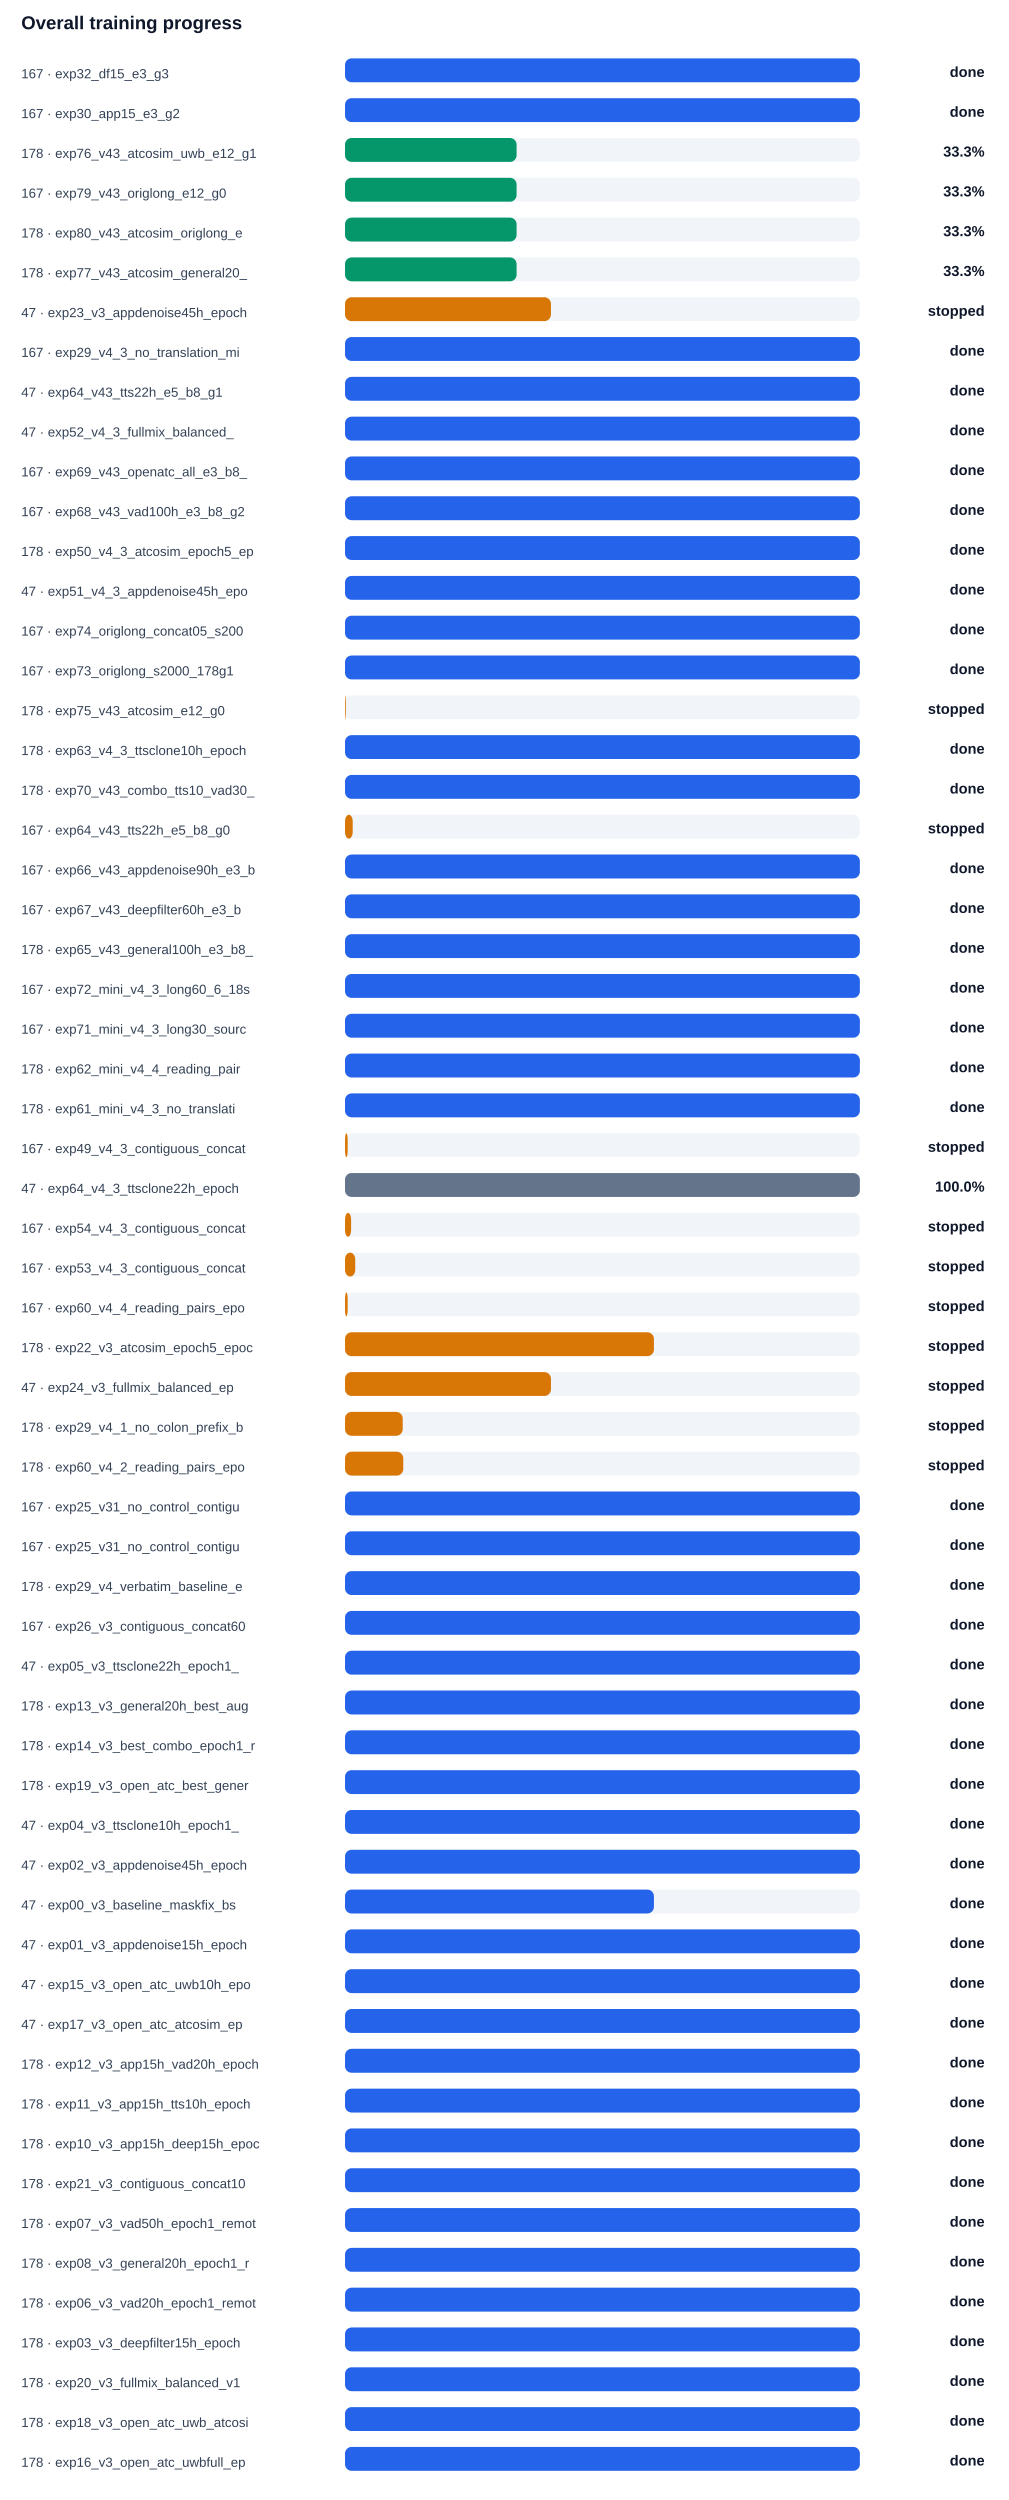
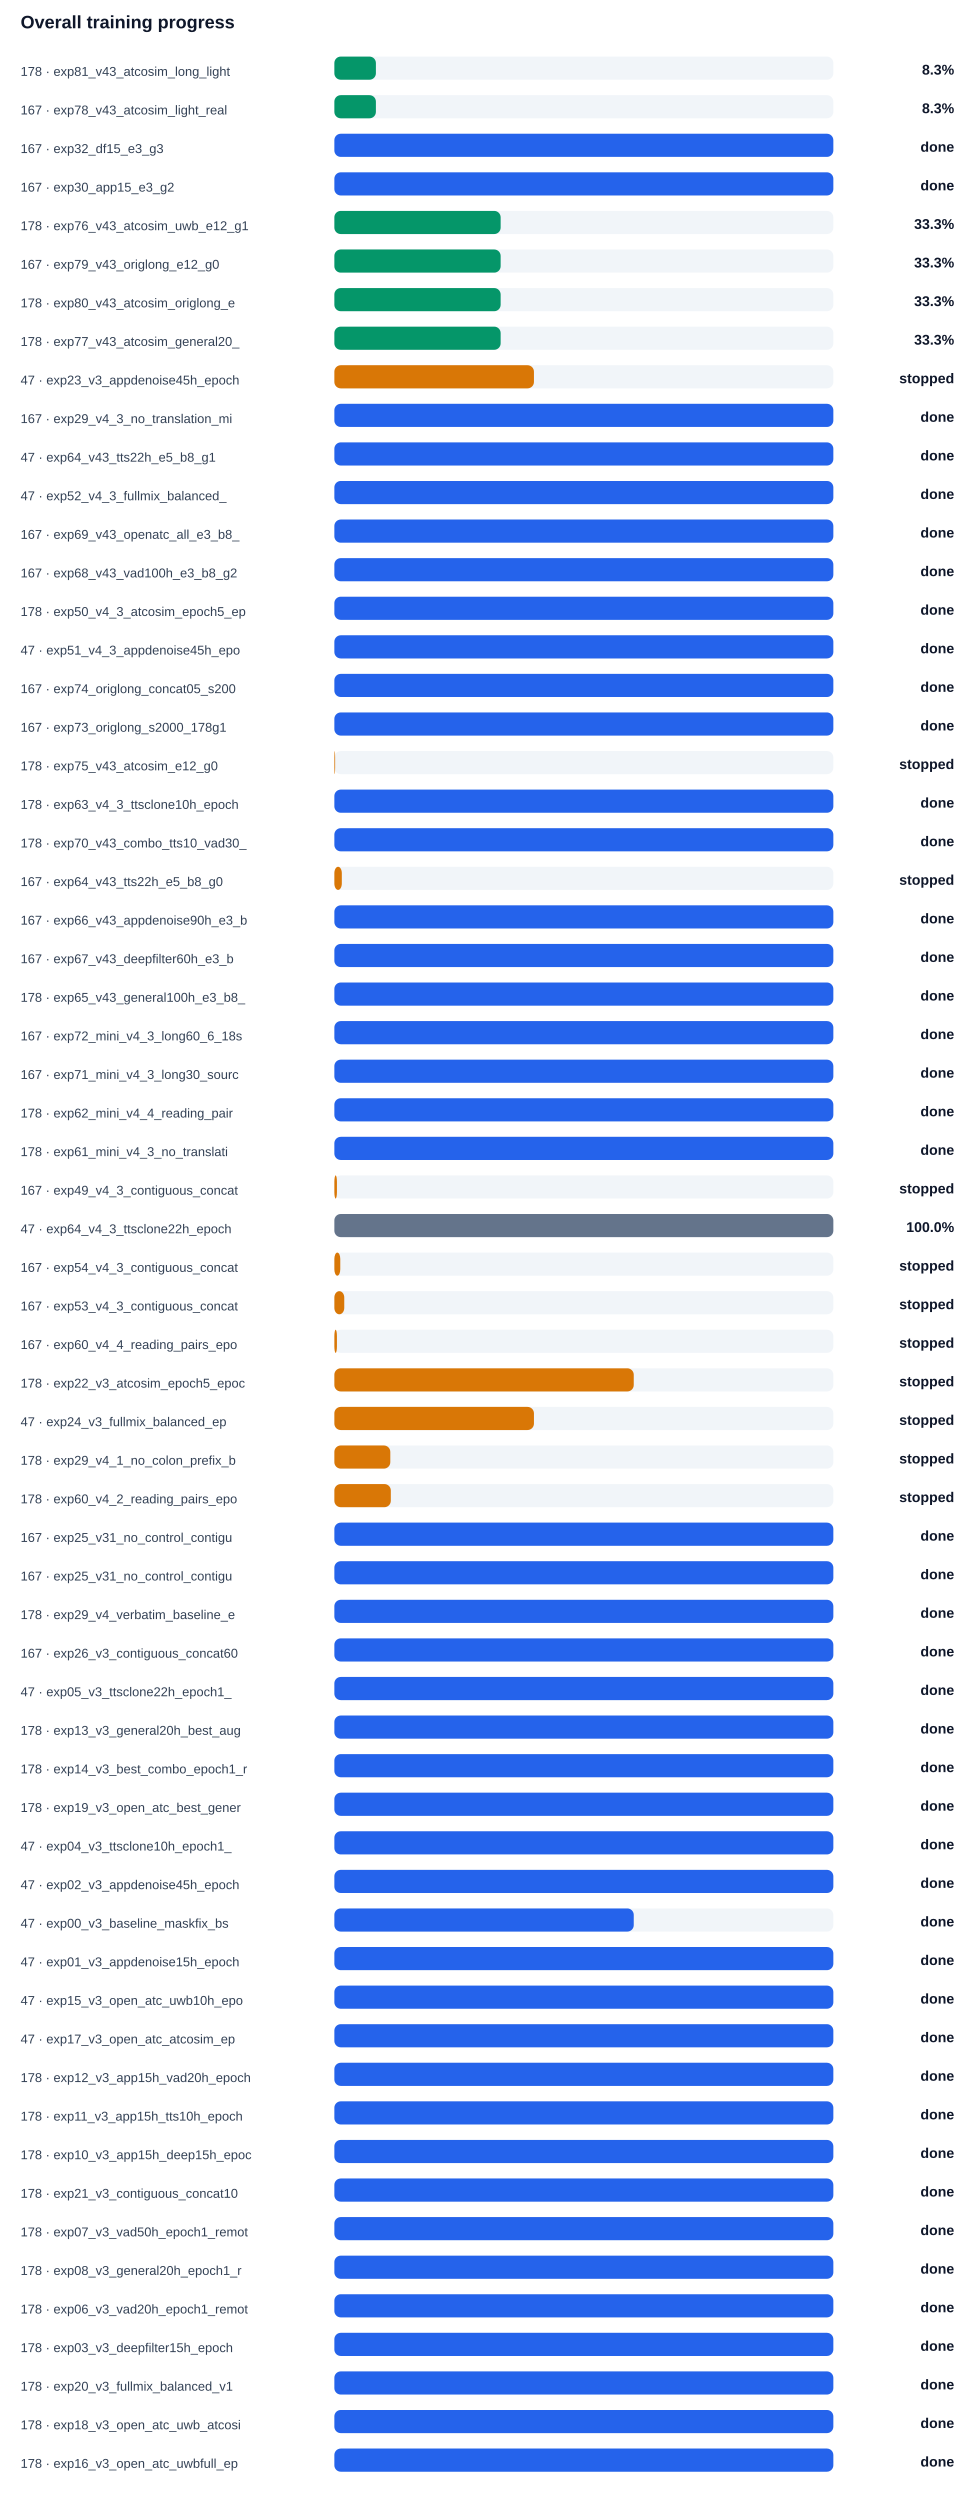
- <svg xmlns="http://www.w3.org/2000/svg" width="100%" viewBox="0 0 760 1884" style="max-width:760px;background:#ffffff;border:1px solid #e5e7eb;border-radius:10px;">
+ <svg xmlns="http://www.w3.org/2000/svg" width="100%" viewBox="0 0 760 1944" style="max-width:760px;background:#ffffff;border:1px solid #e5e7eb;border-radius:10px;">
  <text x="16.0" y="22.0" font-size="14" fill="#0f172a" text-anchor="start" font-family="Arial, sans-serif" font-weight="700">Overall training progress</text>
-   <text x="16.0" y="59.0" font-size="10" fill="#334155" text-anchor="start" font-family="Arial, sans-serif" font-weight="400">167 · exp32_df15_e3_g3</text>
+   <text x="16.0" y="59.0" font-size="10" fill="#334155" text-anchor="start" font-family="Arial, sans-serif" font-weight="400">178 · exp81_v43_atcosim_long_light</text>
  <rect x="260" y="44" width="388" height="18" rx="5" fill="#f1f5f9" />
-   <rect x="260" y="44" width="388.0" height="18" rx="5" fill="#2563eb" />
-   <text x="742.0" y="58.0" font-size="11" fill="#0f172a" text-anchor="end" font-family="Arial, sans-serif" font-weight="700">done</text>
-   <text x="16.0" y="89.0" font-size="10" fill="#334155" text-anchor="start" font-family="Arial, sans-serif" font-weight="400">167 · exp30_app15_e3_g2</text>
+   <rect x="260" y="44" width="32.3" height="18" rx="5" fill="#059669" />
+   <text x="742.0" y="58.0" font-size="11" fill="#0f172a" text-anchor="end" font-family="Arial, sans-serif" font-weight="700">8.3%</text>
+   <text x="16.0" y="89.0" font-size="10" fill="#334155" text-anchor="start" font-family="Arial, sans-serif" font-weight="400">167 · exp78_v43_atcosim_light_real</text>
  <rect x="260" y="74" width="388" height="18" rx="5" fill="#f1f5f9" />
-   <rect x="260" y="74" width="388.0" height="18" rx="5" fill="#2563eb" />
-   <text x="742.0" y="88.0" font-size="11" fill="#0f172a" text-anchor="end" font-family="Arial, sans-serif" font-weight="700">done</text>
-   <text x="16.0" y="119.0" font-size="10" fill="#334155" text-anchor="start" font-family="Arial, sans-serif" font-weight="400">178 · exp76_v43_atcosim_uwb_e12_g1</text>
+   <rect x="260" y="74" width="32.3" height="18" rx="5" fill="#059669" />
+   <text x="742.0" y="88.0" font-size="11" fill="#0f172a" text-anchor="end" font-family="Arial, sans-serif" font-weight="700">8.3%</text>
+   <text x="16.0" y="119.0" font-size="10" fill="#334155" text-anchor="start" font-family="Arial, sans-serif" font-weight="400">167 · exp32_df15_e3_g3</text>
  <rect x="260" y="104" width="388" height="18" rx="5" fill="#f1f5f9" />
-   <rect x="260" y="104" width="129.3" height="18" rx="5" fill="#059669" />
-   <text x="742.0" y="118.0" font-size="11" fill="#0f172a" text-anchor="end" font-family="Arial, sans-serif" font-weight="700">33.3%</text>
-   <text x="16.0" y="149.0" font-size="10" fill="#334155" text-anchor="start" font-family="Arial, sans-serif" font-weight="400">167 · exp79_v43_origlong_e12_g0</text>
+   <rect x="260" y="104" width="388.0" height="18" rx="5" fill="#2563eb" />
+   <text x="742.0" y="118.0" font-size="11" fill="#0f172a" text-anchor="end" font-family="Arial, sans-serif" font-weight="700">done</text>
+   <text x="16.0" y="149.0" font-size="10" fill="#334155" text-anchor="start" font-family="Arial, sans-serif" font-weight="400">167 · exp30_app15_e3_g2</text>
  <rect x="260" y="134" width="388" height="18" rx="5" fill="#f1f5f9" />
-   <rect x="260" y="134" width="129.3" height="18" rx="5" fill="#059669" />
-   <text x="742.0" y="148.0" font-size="11" fill="#0f172a" text-anchor="end" font-family="Arial, sans-serif" font-weight="700">33.3%</text>
-   <text x="16.0" y="179.0" font-size="10" fill="#334155" text-anchor="start" font-family="Arial, sans-serif" font-weight="400">178 · exp80_v43_atcosim_origlong_e</text>
+   <rect x="260" y="134" width="388.0" height="18" rx="5" fill="#2563eb" />
+   <text x="742.0" y="148.0" font-size="11" fill="#0f172a" text-anchor="end" font-family="Arial, sans-serif" font-weight="700">done</text>
+   <text x="16.0" y="179.0" font-size="10" fill="#334155" text-anchor="start" font-family="Arial, sans-serif" font-weight="400">178 · exp76_v43_atcosim_uwb_e12_g1</text>
  <rect x="260" y="164" width="388" height="18" rx="5" fill="#f1f5f9" />
  <rect x="260" y="164" width="129.3" height="18" rx="5" fill="#059669" />
  <text x="742.0" y="178.0" font-size="11" fill="#0f172a" text-anchor="end" font-family="Arial, sans-serif" font-weight="700">33.3%</text>
-   <text x="16.0" y="209.0" font-size="10" fill="#334155" text-anchor="start" font-family="Arial, sans-serif" font-weight="400">178 · exp77_v43_atcosim_general20_</text>
+   <text x="16.0" y="209.0" font-size="10" fill="#334155" text-anchor="start" font-family="Arial, sans-serif" font-weight="400">167 · exp79_v43_origlong_e12_g0</text>
  <rect x="260" y="194" width="388" height="18" rx="5" fill="#f1f5f9" />
  <rect x="260" y="194" width="129.3" height="18" rx="5" fill="#059669" />
  <text x="742.0" y="208.0" font-size="11" fill="#0f172a" text-anchor="end" font-family="Arial, sans-serif" font-weight="700">33.3%</text>
-   <text x="16.0" y="239.0" font-size="10" fill="#334155" text-anchor="start" font-family="Arial, sans-serif" font-weight="400">47 · exp23_v3_appdenoise45h_epoch</text>
+   <text x="16.0" y="239.0" font-size="10" fill="#334155" text-anchor="start" font-family="Arial, sans-serif" font-weight="400">178 · exp80_v43_atcosim_origlong_e</text>
  <rect x="260" y="224" width="388" height="18" rx="5" fill="#f1f5f9" />
-   <rect x="260" y="224" width="155.2" height="18" rx="5" fill="#d97706" />
-   <text x="742.0" y="238.0" font-size="11" fill="#0f172a" text-anchor="end" font-family="Arial, sans-serif" font-weight="700">stopped</text>
-   <text x="16.0" y="269.0" font-size="10" fill="#334155" text-anchor="start" font-family="Arial, sans-serif" font-weight="400">167 · exp29_v4_3_no_translation_mi</text>
+   <rect x="260" y="224" width="129.3" height="18" rx="5" fill="#059669" />
+   <text x="742.0" y="238.0" font-size="11" fill="#0f172a" text-anchor="end" font-family="Arial, sans-serif" font-weight="700">33.3%</text>
+   <text x="16.0" y="269.0" font-size="10" fill="#334155" text-anchor="start" font-family="Arial, sans-serif" font-weight="400">178 · exp77_v43_atcosim_general20_</text>
  <rect x="260" y="254" width="388" height="18" rx="5" fill="#f1f5f9" />
-   <rect x="260" y="254" width="388.0" height="18" rx="5" fill="#2563eb" />
-   <text x="742.0" y="268.0" font-size="11" fill="#0f172a" text-anchor="end" font-family="Arial, sans-serif" font-weight="700">done</text>
-   <text x="16.0" y="299.0" font-size="10" fill="#334155" text-anchor="start" font-family="Arial, sans-serif" font-weight="400">47 · exp64_v43_tts22h_e5_b8_g1</text>
+   <rect x="260" y="254" width="129.3" height="18" rx="5" fill="#059669" />
+   <text x="742.0" y="268.0" font-size="11" fill="#0f172a" text-anchor="end" font-family="Arial, sans-serif" font-weight="700">33.3%</text>
+   <text x="16.0" y="299.0" font-size="10" fill="#334155" text-anchor="start" font-family="Arial, sans-serif" font-weight="400">47 · exp23_v3_appdenoise45h_epoch</text>
  <rect x="260" y="284" width="388" height="18" rx="5" fill="#f1f5f9" />
-   <rect x="260" y="284" width="388.0" height="18" rx="5" fill="#2563eb" />
-   <text x="742.0" y="298.0" font-size="11" fill="#0f172a" text-anchor="end" font-family="Arial, sans-serif" font-weight="700">done</text>
-   <text x="16.0" y="329.0" font-size="10" fill="#334155" text-anchor="start" font-family="Arial, sans-serif" font-weight="400">47 · exp52_v4_3_fullmix_balanced_</text>
+   <rect x="260" y="284" width="155.2" height="18" rx="5" fill="#d97706" />
+   <text x="742.0" y="298.0" font-size="11" fill="#0f172a" text-anchor="end" font-family="Arial, sans-serif" font-weight="700">stopped</text>
+   <text x="16.0" y="329.0" font-size="10" fill="#334155" text-anchor="start" font-family="Arial, sans-serif" font-weight="400">167 · exp29_v4_3_no_translation_mi</text>
  <rect x="260" y="314" width="388" height="18" rx="5" fill="#f1f5f9" />
  <rect x="260" y="314" width="388.0" height="18" rx="5" fill="#2563eb" />
  <text x="742.0" y="328.0" font-size="11" fill="#0f172a" text-anchor="end" font-family="Arial, sans-serif" font-weight="700">done</text>
-   <text x="16.0" y="359.0" font-size="10" fill="#334155" text-anchor="start" font-family="Arial, sans-serif" font-weight="400">167 · exp69_v43_openatc_all_e3_b8_</text>
+   <text x="16.0" y="359.0" font-size="10" fill="#334155" text-anchor="start" font-family="Arial, sans-serif" font-weight="400">47 · exp64_v43_tts22h_e5_b8_g1</text>
  <rect x="260" y="344" width="388" height="18" rx="5" fill="#f1f5f9" />
  <rect x="260" y="344" width="388.0" height="18" rx="5" fill="#2563eb" />
  <text x="742.0" y="358.0" font-size="11" fill="#0f172a" text-anchor="end" font-family="Arial, sans-serif" font-weight="700">done</text>
-   <text x="16.0" y="389.0" font-size="10" fill="#334155" text-anchor="start" font-family="Arial, sans-serif" font-weight="400">167 · exp68_v43_vad100h_e3_b8_g2</text>
+   <text x="16.0" y="389.0" font-size="10" fill="#334155" text-anchor="start" font-family="Arial, sans-serif" font-weight="400">47 · exp52_v4_3_fullmix_balanced_</text>
  <rect x="260" y="374" width="388" height="18" rx="5" fill="#f1f5f9" />
  <rect x="260" y="374" width="388.0" height="18" rx="5" fill="#2563eb" />
  <text x="742.0" y="388.0" font-size="11" fill="#0f172a" text-anchor="end" font-family="Arial, sans-serif" font-weight="700">done</text>
-   <text x="16.0" y="419.0" font-size="10" fill="#334155" text-anchor="start" font-family="Arial, sans-serif" font-weight="400">178 · exp50_v4_3_atcosim_epoch5_ep</text>
+   <text x="16.0" y="419.0" font-size="10" fill="#334155" text-anchor="start" font-family="Arial, sans-serif" font-weight="400">167 · exp69_v43_openatc_all_e3_b8_</text>
  <rect x="260" y="404" width="388" height="18" rx="5" fill="#f1f5f9" />
  <rect x="260" y="404" width="388.0" height="18" rx="5" fill="#2563eb" />
  <text x="742.0" y="418.0" font-size="11" fill="#0f172a" text-anchor="end" font-family="Arial, sans-serif" font-weight="700">done</text>
-   <text x="16.0" y="449.0" font-size="10" fill="#334155" text-anchor="start" font-family="Arial, sans-serif" font-weight="400">47 · exp51_v4_3_appdenoise45h_epo</text>
+   <text x="16.0" y="449.0" font-size="10" fill="#334155" text-anchor="start" font-family="Arial, sans-serif" font-weight="400">167 · exp68_v43_vad100h_e3_b8_g2</text>
  <rect x="260" y="434" width="388" height="18" rx="5" fill="#f1f5f9" />
  <rect x="260" y="434" width="388.0" height="18" rx="5" fill="#2563eb" />
  <text x="742.0" y="448.0" font-size="11" fill="#0f172a" text-anchor="end" font-family="Arial, sans-serif" font-weight="700">done</text>
-   <text x="16.0" y="479.0" font-size="10" fill="#334155" text-anchor="start" font-family="Arial, sans-serif" font-weight="400">167 · exp74_origlong_concat05_s200</text>
+   <text x="16.0" y="479.0" font-size="10" fill="#334155" text-anchor="start" font-family="Arial, sans-serif" font-weight="400">178 · exp50_v4_3_atcosim_epoch5_ep</text>
  <rect x="260" y="464" width="388" height="18" rx="5" fill="#f1f5f9" />
  <rect x="260" y="464" width="388.0" height="18" rx="5" fill="#2563eb" />
  <text x="742.0" y="478.0" font-size="11" fill="#0f172a" text-anchor="end" font-family="Arial, sans-serif" font-weight="700">done</text>
-   <text x="16.0" y="509.0" font-size="10" fill="#334155" text-anchor="start" font-family="Arial, sans-serif" font-weight="400">167 · exp73_origlong_s2000_178g1</text>
+   <text x="16.0" y="509.0" font-size="10" fill="#334155" text-anchor="start" font-family="Arial, sans-serif" font-weight="400">47 · exp51_v4_3_appdenoise45h_epo</text>
  <rect x="260" y="494" width="388" height="18" rx="5" fill="#f1f5f9" />
  <rect x="260" y="494" width="388.0" height="18" rx="5" fill="#2563eb" />
  <text x="742.0" y="508.0" font-size="11" fill="#0f172a" text-anchor="end" font-family="Arial, sans-serif" font-weight="700">done</text>
-   <text x="16.0" y="539.0" font-size="10" fill="#334155" text-anchor="start" font-family="Arial, sans-serif" font-weight="400">178 · exp75_v43_atcosim_e12_g0</text>
+   <text x="16.0" y="539.0" font-size="10" fill="#334155" text-anchor="start" font-family="Arial, sans-serif" font-weight="400">167 · exp74_origlong_concat05_s200</text>
  <rect x="260" y="524" width="388" height="18" rx="5" fill="#f1f5f9" />
-   <rect x="260" y="524" width="0.6" height="18" rx="5" fill="#d97706" />
-   <text x="742.0" y="538.0" font-size="11" fill="#0f172a" text-anchor="end" font-family="Arial, sans-serif" font-weight="700">stopped</text>
-   <text x="16.0" y="569.0" font-size="10" fill="#334155" text-anchor="start" font-family="Arial, sans-serif" font-weight="400">178 · exp63_v4_3_ttsclone10h_epoch</text>
+   <rect x="260" y="524" width="388.0" height="18" rx="5" fill="#2563eb" />
+   <text x="742.0" y="538.0" font-size="11" fill="#0f172a" text-anchor="end" font-family="Arial, sans-serif" font-weight="700">done</text>
+   <text x="16.0" y="569.0" font-size="10" fill="#334155" text-anchor="start" font-family="Arial, sans-serif" font-weight="400">167 · exp73_origlong_s2000_178g1</text>
  <rect x="260" y="554" width="388" height="18" rx="5" fill="#f1f5f9" />
  <rect x="260" y="554" width="388.0" height="18" rx="5" fill="#2563eb" />
  <text x="742.0" y="568.0" font-size="11" fill="#0f172a" text-anchor="end" font-family="Arial, sans-serif" font-weight="700">done</text>
-   <text x="16.0" y="599.0" font-size="10" fill="#334155" text-anchor="start" font-family="Arial, sans-serif" font-weight="400">178 · exp70_v43_combo_tts10_vad30_</text>
+   <text x="16.0" y="599.0" font-size="10" fill="#334155" text-anchor="start" font-family="Arial, sans-serif" font-weight="400">178 · exp75_v43_atcosim_e12_g0</text>
  <rect x="260" y="584" width="388" height="18" rx="5" fill="#f1f5f9" />
-   <rect x="260" y="584" width="388.0" height="18" rx="5" fill="#2563eb" />
-   <text x="742.0" y="598.0" font-size="11" fill="#0f172a" text-anchor="end" font-family="Arial, sans-serif" font-weight="700">done</text>
-   <text x="16.0" y="629.0" font-size="10" fill="#334155" text-anchor="start" font-family="Arial, sans-serif" font-weight="400">167 · exp64_v43_tts22h_e5_b8_g0</text>
+   <rect x="260" y="584" width="0.6" height="18" rx="5" fill="#d97706" />
+   <text x="742.0" y="598.0" font-size="11" fill="#0f172a" text-anchor="end" font-family="Arial, sans-serif" font-weight="700">stopped</text>
+   <text x="16.0" y="629.0" font-size="10" fill="#334155" text-anchor="start" font-family="Arial, sans-serif" font-weight="400">178 · exp63_v4_3_ttsclone10h_epoch</text>
  <rect x="260" y="614" width="388" height="18" rx="5" fill="#f1f5f9" />
-   <rect x="260" y="614" width="5.8" height="18" rx="5" fill="#d97706" />
-   <text x="742.0" y="628.0" font-size="11" fill="#0f172a" text-anchor="end" font-family="Arial, sans-serif" font-weight="700">stopped</text>
-   <text x="16.0" y="659.0" font-size="10" fill="#334155" text-anchor="start" font-family="Arial, sans-serif" font-weight="400">167 · exp66_v43_appdenoise90h_e3_b</text>
+   <rect x="260" y="614" width="388.0" height="18" rx="5" fill="#2563eb" />
+   <text x="742.0" y="628.0" font-size="11" fill="#0f172a" text-anchor="end" font-family="Arial, sans-serif" font-weight="700">done</text>
+   <text x="16.0" y="659.0" font-size="10" fill="#334155" text-anchor="start" font-family="Arial, sans-serif" font-weight="400">178 · exp70_v43_combo_tts10_vad30_</text>
  <rect x="260" y="644" width="388" height="18" rx="5" fill="#f1f5f9" />
  <rect x="260" y="644" width="388.0" height="18" rx="5" fill="#2563eb" />
  <text x="742.0" y="658.0" font-size="11" fill="#0f172a" text-anchor="end" font-family="Arial, sans-serif" font-weight="700">done</text>
-   <text x="16.0" y="689.0" font-size="10" fill="#334155" text-anchor="start" font-family="Arial, sans-serif" font-weight="400">167 · exp67_v43_deepfilter60h_e3_b</text>
+   <text x="16.0" y="689.0" font-size="10" fill="#334155" text-anchor="start" font-family="Arial, sans-serif" font-weight="400">167 · exp64_v43_tts22h_e5_b8_g0</text>
  <rect x="260" y="674" width="388" height="18" rx="5" fill="#f1f5f9" />
-   <rect x="260" y="674" width="388.0" height="18" rx="5" fill="#2563eb" />
-   <text x="742.0" y="688.0" font-size="11" fill="#0f172a" text-anchor="end" font-family="Arial, sans-serif" font-weight="700">done</text>
-   <text x="16.0" y="719.0" font-size="10" fill="#334155" text-anchor="start" font-family="Arial, sans-serif" font-weight="400">178 · exp65_v43_general100h_e3_b8_</text>
+   <rect x="260" y="674" width="5.8" height="18" rx="5" fill="#d97706" />
+   <text x="742.0" y="688.0" font-size="11" fill="#0f172a" text-anchor="end" font-family="Arial, sans-serif" font-weight="700">stopped</text>
+   <text x="16.0" y="719.0" font-size="10" fill="#334155" text-anchor="start" font-family="Arial, sans-serif" font-weight="400">167 · exp66_v43_appdenoise90h_e3_b</text>
  <rect x="260" y="704" width="388" height="18" rx="5" fill="#f1f5f9" />
  <rect x="260" y="704" width="388.0" height="18" rx="5" fill="#2563eb" />
  <text x="742.0" y="718.0" font-size="11" fill="#0f172a" text-anchor="end" font-family="Arial, sans-serif" font-weight="700">done</text>
-   <text x="16.0" y="749.0" font-size="10" fill="#334155" text-anchor="start" font-family="Arial, sans-serif" font-weight="400">167 · exp72_mini_v4_3_long60_6_18s</text>
+   <text x="16.0" y="749.0" font-size="10" fill="#334155" text-anchor="start" font-family="Arial, sans-serif" font-weight="400">167 · exp67_v43_deepfilter60h_e3_b</text>
  <rect x="260" y="734" width="388" height="18" rx="5" fill="#f1f5f9" />
  <rect x="260" y="734" width="388.0" height="18" rx="5" fill="#2563eb" />
  <text x="742.0" y="748.0" font-size="11" fill="#0f172a" text-anchor="end" font-family="Arial, sans-serif" font-weight="700">done</text>
-   <text x="16.0" y="779.0" font-size="10" fill="#334155" text-anchor="start" font-family="Arial, sans-serif" font-weight="400">167 · exp71_mini_v4_3_long30_sourc</text>
+   <text x="16.0" y="779.0" font-size="10" fill="#334155" text-anchor="start" font-family="Arial, sans-serif" font-weight="400">178 · exp65_v43_general100h_e3_b8_</text>
  <rect x="260" y="764" width="388" height="18" rx="5" fill="#f1f5f9" />
  <rect x="260" y="764" width="388.0" height="18" rx="5" fill="#2563eb" />
  <text x="742.0" y="778.0" font-size="11" fill="#0f172a" text-anchor="end" font-family="Arial, sans-serif" font-weight="700">done</text>
-   <text x="16.0" y="809.0" font-size="10" fill="#334155" text-anchor="start" font-family="Arial, sans-serif" font-weight="400">178 · exp62_mini_v4_4_reading_pair</text>
+   <text x="16.0" y="809.0" font-size="10" fill="#334155" text-anchor="start" font-family="Arial, sans-serif" font-weight="400">167 · exp72_mini_v4_3_long60_6_18s</text>
  <rect x="260" y="794" width="388" height="18" rx="5" fill="#f1f5f9" />
  <rect x="260" y="794" width="388.0" height="18" rx="5" fill="#2563eb" />
  <text x="742.0" y="808.0" font-size="11" fill="#0f172a" text-anchor="end" font-family="Arial, sans-serif" font-weight="700">done</text>
-   <text x="16.0" y="839.0" font-size="10" fill="#334155" text-anchor="start" font-family="Arial, sans-serif" font-weight="400">178 · exp61_mini_v4_3_no_translati</text>
+   <text x="16.0" y="839.0" font-size="10" fill="#334155" text-anchor="start" font-family="Arial, sans-serif" font-weight="400">167 · exp71_mini_v4_3_long30_sourc</text>
  <rect x="260" y="824" width="388" height="18" rx="5" fill="#f1f5f9" />
  <rect x="260" y="824" width="388.0" height="18" rx="5" fill="#2563eb" />
  <text x="742.0" y="838.0" font-size="11" fill="#0f172a" text-anchor="end" font-family="Arial, sans-serif" font-weight="700">done</text>
-   <text x="16.0" y="869.0" font-size="10" fill="#334155" text-anchor="start" font-family="Arial, sans-serif" font-weight="400">167 · exp49_v4_3_contiguous_concat</text>
+   <text x="16.0" y="869.0" font-size="10" fill="#334155" text-anchor="start" font-family="Arial, sans-serif" font-weight="400">178 · exp62_mini_v4_4_reading_pair</text>
  <rect x="260" y="854" width="388" height="18" rx="5" fill="#f1f5f9" />
-   <rect x="260" y="854" width="2.0" height="18" rx="5" fill="#d97706" />
-   <text x="742.0" y="868.0" font-size="11" fill="#0f172a" text-anchor="end" font-family="Arial, sans-serif" font-weight="700">stopped</text>
-   <text x="16.0" y="899.0" font-size="10" fill="#334155" text-anchor="start" font-family="Arial, sans-serif" font-weight="400">47 · exp64_v4_3_ttsclone22h_epoch</text>
+   <rect x="260" y="854" width="388.0" height="18" rx="5" fill="#2563eb" />
+   <text x="742.0" y="868.0" font-size="11" fill="#0f172a" text-anchor="end" font-family="Arial, sans-serif" font-weight="700">done</text>
+   <text x="16.0" y="899.0" font-size="10" fill="#334155" text-anchor="start" font-family="Arial, sans-serif" font-weight="400">178 · exp61_mini_v4_3_no_translati</text>
  <rect x="260" y="884" width="388" height="18" rx="5" fill="#f1f5f9" />
-   <rect x="260" y="884" width="388.0" height="18" rx="5" fill="#64748b" />
-   <text x="742.0" y="898.0" font-size="11" fill="#0f172a" text-anchor="end" font-family="Arial, sans-serif" font-weight="700">100.0%</text>
-   <text x="16.0" y="929.0" font-size="10" fill="#334155" text-anchor="start" font-family="Arial, sans-serif" font-weight="400">167 · exp54_v4_3_contiguous_concat</text>
+   <rect x="260" y="884" width="388.0" height="18" rx="5" fill="#2563eb" />
+   <text x="742.0" y="898.0" font-size="11" fill="#0f172a" text-anchor="end" font-family="Arial, sans-serif" font-weight="700">done</text>
+   <text x="16.0" y="929.0" font-size="10" fill="#334155" text-anchor="start" font-family="Arial, sans-serif" font-weight="400">167 · exp49_v4_3_contiguous_concat</text>
  <rect x="260" y="914" width="388" height="18" rx="5" fill="#f1f5f9" />
-   <rect x="260" y="914" width="4.6" height="18" rx="5" fill="#d97706" />
+   <rect x="260" y="914" width="2.0" height="18" rx="5" fill="#d97706" />
  <text x="742.0" y="928.0" font-size="11" fill="#0f172a" text-anchor="end" font-family="Arial, sans-serif" font-weight="700">stopped</text>
-   <text x="16.0" y="959.0" font-size="10" fill="#334155" text-anchor="start" font-family="Arial, sans-serif" font-weight="400">167 · exp53_v4_3_contiguous_concat</text>
+   <text x="16.0" y="959.0" font-size="10" fill="#334155" text-anchor="start" font-family="Arial, sans-serif" font-weight="400">47 · exp64_v4_3_ttsclone22h_epoch</text>
  <rect x="260" y="944" width="388" height="18" rx="5" fill="#f1f5f9" />
-   <rect x="260" y="944" width="7.7" height="18" rx="5" fill="#d97706" />
-   <text x="742.0" y="958.0" font-size="11" fill="#0f172a" text-anchor="end" font-family="Arial, sans-serif" font-weight="700">stopped</text>
-   <text x="16.0" y="989.0" font-size="10" fill="#334155" text-anchor="start" font-family="Arial, sans-serif" font-weight="400">167 · exp60_v4_4_reading_pairs_epo</text>
+   <rect x="260" y="944" width="388.0" height="18" rx="5" fill="#64748b" />
+   <text x="742.0" y="958.0" font-size="11" fill="#0f172a" text-anchor="end" font-family="Arial, sans-serif" font-weight="700">100.0%</text>
+   <text x="16.0" y="989.0" font-size="10" fill="#334155" text-anchor="start" font-family="Arial, sans-serif" font-weight="400">167 · exp54_v4_3_contiguous_concat</text>
  <rect x="260" y="974" width="388" height="18" rx="5" fill="#f1f5f9" />
-   <rect x="260" y="974" width="2.0" height="18" rx="5" fill="#d97706" />
+   <rect x="260" y="974" width="4.6" height="18" rx="5" fill="#d97706" />
  <text x="742.0" y="988.0" font-size="11" fill="#0f172a" text-anchor="end" font-family="Arial, sans-serif" font-weight="700">stopped</text>
-   <text x="16.0" y="1019.0" font-size="10" fill="#334155" text-anchor="start" font-family="Arial, sans-serif" font-weight="400">178 · exp22_v3_atcosim_epoch5_epoc</text>
+   <text x="16.0" y="1019.0" font-size="10" fill="#334155" text-anchor="start" font-family="Arial, sans-serif" font-weight="400">167 · exp53_v4_3_contiguous_concat</text>
  <rect x="260" y="1004" width="388" height="18" rx="5" fill="#f1f5f9" />
-   <rect x="260" y="1004" width="232.8" height="18" rx="5" fill="#d97706" />
+   <rect x="260" y="1004" width="7.7" height="18" rx="5" fill="#d97706" />
  <text x="742.0" y="1018.0" font-size="11" fill="#0f172a" text-anchor="end" font-family="Arial, sans-serif" font-weight="700">stopped</text>
-   <text x="16.0" y="1049.0" font-size="10" fill="#334155" text-anchor="start" font-family="Arial, sans-serif" font-weight="400">47 · exp24_v3_fullmix_balanced_ep</text>
+   <text x="16.0" y="1049.0" font-size="10" fill="#334155" text-anchor="start" font-family="Arial, sans-serif" font-weight="400">167 · exp60_v4_4_reading_pairs_epo</text>
  <rect x="260" y="1034" width="388" height="18" rx="5" fill="#f1f5f9" />
-   <rect x="260" y="1034" width="155.2" height="18" rx="5" fill="#d97706" />
+   <rect x="260" y="1034" width="2.0" height="18" rx="5" fill="#d97706" />
  <text x="742.0" y="1048.0" font-size="11" fill="#0f172a" text-anchor="end" font-family="Arial, sans-serif" font-weight="700">stopped</text>
-   <text x="16.0" y="1079.0" font-size="10" fill="#334155" text-anchor="start" font-family="Arial, sans-serif" font-weight="400">178 · exp29_v4_1_no_colon_prefix_b</text>
+   <text x="16.0" y="1079.0" font-size="10" fill="#334155" text-anchor="start" font-family="Arial, sans-serif" font-weight="400">178 · exp22_v3_atcosim_epoch5_epoc</text>
  <rect x="260" y="1064" width="388" height="18" rx="5" fill="#f1f5f9" />
-   <rect x="260" y="1064" width="43.5" height="18" rx="5" fill="#d97706" />
+   <rect x="260" y="1064" width="232.8" height="18" rx="5" fill="#d97706" />
  <text x="742.0" y="1078.0" font-size="11" fill="#0f172a" text-anchor="end" font-family="Arial, sans-serif" font-weight="700">stopped</text>
-   <text x="16.0" y="1109.0" font-size="10" fill="#334155" text-anchor="start" font-family="Arial, sans-serif" font-weight="400">178 · exp60_v4_2_reading_pairs_epo</text>
+   <text x="16.0" y="1109.0" font-size="10" fill="#334155" text-anchor="start" font-family="Arial, sans-serif" font-weight="400">47 · exp24_v3_fullmix_balanced_ep</text>
  <rect x="260" y="1094" width="388" height="18" rx="5" fill="#f1f5f9" />
-   <rect x="260" y="1094" width="43.9" height="18" rx="5" fill="#d97706" />
+   <rect x="260" y="1094" width="155.2" height="18" rx="5" fill="#d97706" />
  <text x="742.0" y="1108.0" font-size="11" fill="#0f172a" text-anchor="end" font-family="Arial, sans-serif" font-weight="700">stopped</text>
-   <text x="16.0" y="1139.0" font-size="10" fill="#334155" text-anchor="start" font-family="Arial, sans-serif" font-weight="400">167 · exp25_v31_no_control_contigu</text>
+   <text x="16.0" y="1139.0" font-size="10" fill="#334155" text-anchor="start" font-family="Arial, sans-serif" font-weight="400">178 · exp29_v4_1_no_colon_prefix_b</text>
  <rect x="260" y="1124" width="388" height="18" rx="5" fill="#f1f5f9" />
-   <rect x="260" y="1124" width="388.0" height="18" rx="5" fill="#2563eb" />
-   <text x="742.0" y="1138.0" font-size="11" fill="#0f172a" text-anchor="end" font-family="Arial, sans-serif" font-weight="700">done</text>
-   <text x="16.0" y="1169.0" font-size="10" fill="#334155" text-anchor="start" font-family="Arial, sans-serif" font-weight="400">167 · exp25_v31_no_control_contigu</text>
+   <rect x="260" y="1124" width="43.5" height="18" rx="5" fill="#d97706" />
+   <text x="742.0" y="1138.0" font-size="11" fill="#0f172a" text-anchor="end" font-family="Arial, sans-serif" font-weight="700">stopped</text>
+   <text x="16.0" y="1169.0" font-size="10" fill="#334155" text-anchor="start" font-family="Arial, sans-serif" font-weight="400">178 · exp60_v4_2_reading_pairs_epo</text>
  <rect x="260" y="1154" width="388" height="18" rx="5" fill="#f1f5f9" />
-   <rect x="260" y="1154" width="388.0" height="18" rx="5" fill="#2563eb" />
-   <text x="742.0" y="1168.0" font-size="11" fill="#0f172a" text-anchor="end" font-family="Arial, sans-serif" font-weight="700">done</text>
-   <text x="16.0" y="1199.0" font-size="10" fill="#334155" text-anchor="start" font-family="Arial, sans-serif" font-weight="400">178 · exp29_v4_verbatim_baseline_e</text>
+   <rect x="260" y="1154" width="43.9" height="18" rx="5" fill="#d97706" />
+   <text x="742.0" y="1168.0" font-size="11" fill="#0f172a" text-anchor="end" font-family="Arial, sans-serif" font-weight="700">stopped</text>
+   <text x="16.0" y="1199.0" font-size="10" fill="#334155" text-anchor="start" font-family="Arial, sans-serif" font-weight="400">167 · exp25_v31_no_control_contigu</text>
  <rect x="260" y="1184" width="388" height="18" rx="5" fill="#f1f5f9" />
  <rect x="260" y="1184" width="388.0" height="18" rx="5" fill="#2563eb" />
  <text x="742.0" y="1198.0" font-size="11" fill="#0f172a" text-anchor="end" font-family="Arial, sans-serif" font-weight="700">done</text>
-   <text x="16.0" y="1229.0" font-size="10" fill="#334155" text-anchor="start" font-family="Arial, sans-serif" font-weight="400">167 · exp26_v3_contiguous_concat60</text>
+   <text x="16.0" y="1229.0" font-size="10" fill="#334155" text-anchor="start" font-family="Arial, sans-serif" font-weight="400">167 · exp25_v31_no_control_contigu</text>
  <rect x="260" y="1214" width="388" height="18" rx="5" fill="#f1f5f9" />
  <rect x="260" y="1214" width="388.0" height="18" rx="5" fill="#2563eb" />
  <text x="742.0" y="1228.0" font-size="11" fill="#0f172a" text-anchor="end" font-family="Arial, sans-serif" font-weight="700">done</text>
-   <text x="16.0" y="1259.0" font-size="10" fill="#334155" text-anchor="start" font-family="Arial, sans-serif" font-weight="400">47 · exp05_v3_ttsclone22h_epoch1_</text>
+   <text x="16.0" y="1259.0" font-size="10" fill="#334155" text-anchor="start" font-family="Arial, sans-serif" font-weight="400">178 · exp29_v4_verbatim_baseline_e</text>
  <rect x="260" y="1244" width="388" height="18" rx="5" fill="#f1f5f9" />
  <rect x="260" y="1244" width="388.0" height="18" rx="5" fill="#2563eb" />
  <text x="742.0" y="1258.0" font-size="11" fill="#0f172a" text-anchor="end" font-family="Arial, sans-serif" font-weight="700">done</text>
-   <text x="16.0" y="1289.0" font-size="10" fill="#334155" text-anchor="start" font-family="Arial, sans-serif" font-weight="400">178 · exp13_v3_general20h_best_aug</text>
+   <text x="16.0" y="1289.0" font-size="10" fill="#334155" text-anchor="start" font-family="Arial, sans-serif" font-weight="400">167 · exp26_v3_contiguous_concat60</text>
  <rect x="260" y="1274" width="388" height="18" rx="5" fill="#f1f5f9" />
  <rect x="260" y="1274" width="388.0" height="18" rx="5" fill="#2563eb" />
  <text x="742.0" y="1288.0" font-size="11" fill="#0f172a" text-anchor="end" font-family="Arial, sans-serif" font-weight="700">done</text>
-   <text x="16.0" y="1319.0" font-size="10" fill="#334155" text-anchor="start" font-family="Arial, sans-serif" font-weight="400">178 · exp14_v3_best_combo_epoch1_r</text>
+   <text x="16.0" y="1319.0" font-size="10" fill="#334155" text-anchor="start" font-family="Arial, sans-serif" font-weight="400">47 · exp05_v3_ttsclone22h_epoch1_</text>
  <rect x="260" y="1304" width="388" height="18" rx="5" fill="#f1f5f9" />
  <rect x="260" y="1304" width="388.0" height="18" rx="5" fill="#2563eb" />
  <text x="742.0" y="1318.0" font-size="11" fill="#0f172a" text-anchor="end" font-family="Arial, sans-serif" font-weight="700">done</text>
-   <text x="16.0" y="1349.0" font-size="10" fill="#334155" text-anchor="start" font-family="Arial, sans-serif" font-weight="400">178 · exp19_v3_open_atc_best_gener</text>
+   <text x="16.0" y="1349.0" font-size="10" fill="#334155" text-anchor="start" font-family="Arial, sans-serif" font-weight="400">178 · exp13_v3_general20h_best_aug</text>
  <rect x="260" y="1334" width="388" height="18" rx="5" fill="#f1f5f9" />
  <rect x="260" y="1334" width="388.0" height="18" rx="5" fill="#2563eb" />
  <text x="742.0" y="1348.0" font-size="11" fill="#0f172a" text-anchor="end" font-family="Arial, sans-serif" font-weight="700">done</text>
-   <text x="16.0" y="1379.0" font-size="10" fill="#334155" text-anchor="start" font-family="Arial, sans-serif" font-weight="400">47 · exp04_v3_ttsclone10h_epoch1_</text>
+   <text x="16.0" y="1379.0" font-size="10" fill="#334155" text-anchor="start" font-family="Arial, sans-serif" font-weight="400">178 · exp14_v3_best_combo_epoch1_r</text>
  <rect x="260" y="1364" width="388" height="18" rx="5" fill="#f1f5f9" />
  <rect x="260" y="1364" width="388.0" height="18" rx="5" fill="#2563eb" />
  <text x="742.0" y="1378.0" font-size="11" fill="#0f172a" text-anchor="end" font-family="Arial, sans-serif" font-weight="700">done</text>
-   <text x="16.0" y="1409.0" font-size="10" fill="#334155" text-anchor="start" font-family="Arial, sans-serif" font-weight="400">47 · exp02_v3_appdenoise45h_epoch</text>
+   <text x="16.0" y="1409.0" font-size="10" fill="#334155" text-anchor="start" font-family="Arial, sans-serif" font-weight="400">178 · exp19_v3_open_atc_best_gener</text>
  <rect x="260" y="1394" width="388" height="18" rx="5" fill="#f1f5f9" />
  <rect x="260" y="1394" width="388.0" height="18" rx="5" fill="#2563eb" />
  <text x="742.0" y="1408.0" font-size="11" fill="#0f172a" text-anchor="end" font-family="Arial, sans-serif" font-weight="700">done</text>
-   <text x="16.0" y="1439.0" font-size="10" fill="#334155" text-anchor="start" font-family="Arial, sans-serif" font-weight="400">47 · exp00_v3_baseline_maskfix_bs</text>
+   <text x="16.0" y="1439.0" font-size="10" fill="#334155" text-anchor="start" font-family="Arial, sans-serif" font-weight="400">47 · exp04_v3_ttsclone10h_epoch1_</text>
  <rect x="260" y="1424" width="388" height="18" rx="5" fill="#f1f5f9" />
-   <rect x="260" y="1424" width="232.8" height="18" rx="5" fill="#2563eb" />
+   <rect x="260" y="1424" width="388.0" height="18" rx="5" fill="#2563eb" />
  <text x="742.0" y="1438.0" font-size="11" fill="#0f172a" text-anchor="end" font-family="Arial, sans-serif" font-weight="700">done</text>
-   <text x="16.0" y="1469.0" font-size="10" fill="#334155" text-anchor="start" font-family="Arial, sans-serif" font-weight="400">47 · exp01_v3_appdenoise15h_epoch</text>
+   <text x="16.0" y="1469.0" font-size="10" fill="#334155" text-anchor="start" font-family="Arial, sans-serif" font-weight="400">47 · exp02_v3_appdenoise45h_epoch</text>
  <rect x="260" y="1454" width="388" height="18" rx="5" fill="#f1f5f9" />
  <rect x="260" y="1454" width="388.0" height="18" rx="5" fill="#2563eb" />
  <text x="742.0" y="1468.0" font-size="11" fill="#0f172a" text-anchor="end" font-family="Arial, sans-serif" font-weight="700">done</text>
-   <text x="16.0" y="1499.0" font-size="10" fill="#334155" text-anchor="start" font-family="Arial, sans-serif" font-weight="400">47 · exp15_v3_open_atc_uwb10h_epo</text>
+   <text x="16.0" y="1499.0" font-size="10" fill="#334155" text-anchor="start" font-family="Arial, sans-serif" font-weight="400">47 · exp00_v3_baseline_maskfix_bs</text>
  <rect x="260" y="1484" width="388" height="18" rx="5" fill="#f1f5f9" />
-   <rect x="260" y="1484" width="388.0" height="18" rx="5" fill="#2563eb" />
+   <rect x="260" y="1484" width="232.8" height="18" rx="5" fill="#2563eb" />
  <text x="742.0" y="1498.0" font-size="11" fill="#0f172a" text-anchor="end" font-family="Arial, sans-serif" font-weight="700">done</text>
-   <text x="16.0" y="1529.0" font-size="10" fill="#334155" text-anchor="start" font-family="Arial, sans-serif" font-weight="400">47 · exp17_v3_open_atc_atcosim_ep</text>
+   <text x="16.0" y="1529.0" font-size="10" fill="#334155" text-anchor="start" font-family="Arial, sans-serif" font-weight="400">47 · exp01_v3_appdenoise15h_epoch</text>
  <rect x="260" y="1514" width="388" height="18" rx="5" fill="#f1f5f9" />
  <rect x="260" y="1514" width="388.0" height="18" rx="5" fill="#2563eb" />
  <text x="742.0" y="1528.0" font-size="11" fill="#0f172a" text-anchor="end" font-family="Arial, sans-serif" font-weight="700">done</text>
-   <text x="16.0" y="1559.0" font-size="10" fill="#334155" text-anchor="start" font-family="Arial, sans-serif" font-weight="400">178 · exp12_v3_app15h_vad20h_epoch</text>
+   <text x="16.0" y="1559.0" font-size="10" fill="#334155" text-anchor="start" font-family="Arial, sans-serif" font-weight="400">47 · exp15_v3_open_atc_uwb10h_epo</text>
  <rect x="260" y="1544" width="388" height="18" rx="5" fill="#f1f5f9" />
  <rect x="260" y="1544" width="388.0" height="18" rx="5" fill="#2563eb" />
  <text x="742.0" y="1558.0" font-size="11" fill="#0f172a" text-anchor="end" font-family="Arial, sans-serif" font-weight="700">done</text>
-   <text x="16.0" y="1589.0" font-size="10" fill="#334155" text-anchor="start" font-family="Arial, sans-serif" font-weight="400">178 · exp11_v3_app15h_tts10h_epoch</text>
+   <text x="16.0" y="1589.0" font-size="10" fill="#334155" text-anchor="start" font-family="Arial, sans-serif" font-weight="400">47 · exp17_v3_open_atc_atcosim_ep</text>
  <rect x="260" y="1574" width="388" height="18" rx="5" fill="#f1f5f9" />
  <rect x="260" y="1574" width="388.0" height="18" rx="5" fill="#2563eb" />
  <text x="742.0" y="1588.0" font-size="11" fill="#0f172a" text-anchor="end" font-family="Arial, sans-serif" font-weight="700">done</text>
-   <text x="16.0" y="1619.0" font-size="10" fill="#334155" text-anchor="start" font-family="Arial, sans-serif" font-weight="400">178 · exp10_v3_app15h_deep15h_epoc</text>
+   <text x="16.0" y="1619.0" font-size="10" fill="#334155" text-anchor="start" font-family="Arial, sans-serif" font-weight="400">178 · exp12_v3_app15h_vad20h_epoch</text>
  <rect x="260" y="1604" width="388" height="18" rx="5" fill="#f1f5f9" />
  <rect x="260" y="1604" width="388.0" height="18" rx="5" fill="#2563eb" />
  <text x="742.0" y="1618.0" font-size="11" fill="#0f172a" text-anchor="end" font-family="Arial, sans-serif" font-weight="700">done</text>
-   <text x="16.0" y="1649.0" font-size="10" fill="#334155" text-anchor="start" font-family="Arial, sans-serif" font-weight="400">178 · exp21_v3_contiguous_concat10</text>
+   <text x="16.0" y="1649.0" font-size="10" fill="#334155" text-anchor="start" font-family="Arial, sans-serif" font-weight="400">178 · exp11_v3_app15h_tts10h_epoch</text>
  <rect x="260" y="1634" width="388" height="18" rx="5" fill="#f1f5f9" />
  <rect x="260" y="1634" width="388.0" height="18" rx="5" fill="#2563eb" />
  <text x="742.0" y="1648.0" font-size="11" fill="#0f172a" text-anchor="end" font-family="Arial, sans-serif" font-weight="700">done</text>
-   <text x="16.0" y="1679.0" font-size="10" fill="#334155" text-anchor="start" font-family="Arial, sans-serif" font-weight="400">178 · exp07_v3_vad50h_epoch1_remot</text>
+   <text x="16.0" y="1679.0" font-size="10" fill="#334155" text-anchor="start" font-family="Arial, sans-serif" font-weight="400">178 · exp10_v3_app15h_deep15h_epoc</text>
  <rect x="260" y="1664" width="388" height="18" rx="5" fill="#f1f5f9" />
  <rect x="260" y="1664" width="388.0" height="18" rx="5" fill="#2563eb" />
  <text x="742.0" y="1678.0" font-size="11" fill="#0f172a" text-anchor="end" font-family="Arial, sans-serif" font-weight="700">done</text>
-   <text x="16.0" y="1709.0" font-size="10" fill="#334155" text-anchor="start" font-family="Arial, sans-serif" font-weight="400">178 · exp08_v3_general20h_epoch1_r</text>
+   <text x="16.0" y="1709.0" font-size="10" fill="#334155" text-anchor="start" font-family="Arial, sans-serif" font-weight="400">178 · exp21_v3_contiguous_concat10</text>
  <rect x="260" y="1694" width="388" height="18" rx="5" fill="#f1f5f9" />
  <rect x="260" y="1694" width="388.0" height="18" rx="5" fill="#2563eb" />
  <text x="742.0" y="1708.0" font-size="11" fill="#0f172a" text-anchor="end" font-family="Arial, sans-serif" font-weight="700">done</text>
-   <text x="16.0" y="1739.0" font-size="10" fill="#334155" text-anchor="start" font-family="Arial, sans-serif" font-weight="400">178 · exp06_v3_vad20h_epoch1_remot</text>
+   <text x="16.0" y="1739.0" font-size="10" fill="#334155" text-anchor="start" font-family="Arial, sans-serif" font-weight="400">178 · exp07_v3_vad50h_epoch1_remot</text>
  <rect x="260" y="1724" width="388" height="18" rx="5" fill="#f1f5f9" />
  <rect x="260" y="1724" width="388.0" height="18" rx="5" fill="#2563eb" />
  <text x="742.0" y="1738.0" font-size="11" fill="#0f172a" text-anchor="end" font-family="Arial, sans-serif" font-weight="700">done</text>
-   <text x="16.0" y="1769.0" font-size="10" fill="#334155" text-anchor="start" font-family="Arial, sans-serif" font-weight="400">178 · exp03_v3_deepfilter15h_epoch</text>
+   <text x="16.0" y="1769.0" font-size="10" fill="#334155" text-anchor="start" font-family="Arial, sans-serif" font-weight="400">178 · exp08_v3_general20h_epoch1_r</text>
  <rect x="260" y="1754" width="388" height="18" rx="5" fill="#f1f5f9" />
  <rect x="260" y="1754" width="388.0" height="18" rx="5" fill="#2563eb" />
  <text x="742.0" y="1768.0" font-size="11" fill="#0f172a" text-anchor="end" font-family="Arial, sans-serif" font-weight="700">done</text>
-   <text x="16.0" y="1799.0" font-size="10" fill="#334155" text-anchor="start" font-family="Arial, sans-serif" font-weight="400">178 · exp20_v3_fullmix_balanced_v1</text>
+   <text x="16.0" y="1799.0" font-size="10" fill="#334155" text-anchor="start" font-family="Arial, sans-serif" font-weight="400">178 · exp06_v3_vad20h_epoch1_remot</text>
  <rect x="260" y="1784" width="388" height="18" rx="5" fill="#f1f5f9" />
  <rect x="260" y="1784" width="388.0" height="18" rx="5" fill="#2563eb" />
  <text x="742.0" y="1798.0" font-size="11" fill="#0f172a" text-anchor="end" font-family="Arial, sans-serif" font-weight="700">done</text>
-   <text x="16.0" y="1829.0" font-size="10" fill="#334155" text-anchor="start" font-family="Arial, sans-serif" font-weight="400">178 · exp18_v3_open_atc_uwb_atcosi</text>
+   <text x="16.0" y="1829.0" font-size="10" fill="#334155" text-anchor="start" font-family="Arial, sans-serif" font-weight="400">178 · exp03_v3_deepfilter15h_epoch</text>
  <rect x="260" y="1814" width="388" height="18" rx="5" fill="#f1f5f9" />
  <rect x="260" y="1814" width="388.0" height="18" rx="5" fill="#2563eb" />
  <text x="742.0" y="1828.0" font-size="11" fill="#0f172a" text-anchor="end" font-family="Arial, sans-serif" font-weight="700">done</text>
-   <text x="16.0" y="1859.0" font-size="10" fill="#334155" text-anchor="start" font-family="Arial, sans-serif" font-weight="400">178 · exp16_v3_open_atc_uwbfull_ep</text>
+   <text x="16.0" y="1859.0" font-size="10" fill="#334155" text-anchor="start" font-family="Arial, sans-serif" font-weight="400">178 · exp20_v3_fullmix_balanced_v1</text>
  <rect x="260" y="1844" width="388" height="18" rx="5" fill="#f1f5f9" />
  <rect x="260" y="1844" width="388.0" height="18" rx="5" fill="#2563eb" />
  <text x="742.0" y="1858.0" font-size="11" fill="#0f172a" text-anchor="end" font-family="Arial, sans-serif" font-weight="700">done</text>
+   <text x="16.0" y="1889.0" font-size="10" fill="#334155" text-anchor="start" font-family="Arial, sans-serif" font-weight="400">178 · exp18_v3_open_atc_uwb_atcosi</text>
+   <rect x="260" y="1874" width="388" height="18" rx="5" fill="#f1f5f9" />
+   <rect x="260" y="1874" width="388.0" height="18" rx="5" fill="#2563eb" />
+   <text x="742.0" y="1888.0" font-size="11" fill="#0f172a" text-anchor="end" font-family="Arial, sans-serif" font-weight="700">done</text>
+   <text x="16.0" y="1919.0" font-size="10" fill="#334155" text-anchor="start" font-family="Arial, sans-serif" font-weight="400">178 · exp16_v3_open_atc_uwbfull_ep</text>
+   <rect x="260" y="1904" width="388" height="18" rx="5" fill="#f1f5f9" />
+   <rect x="260" y="1904" width="388.0" height="18" rx="5" fill="#2563eb" />
+   <text x="742.0" y="1918.0" font-size="11" fill="#0f172a" text-anchor="end" font-family="Arial, sans-serif" font-weight="700">done</text>
</svg>
